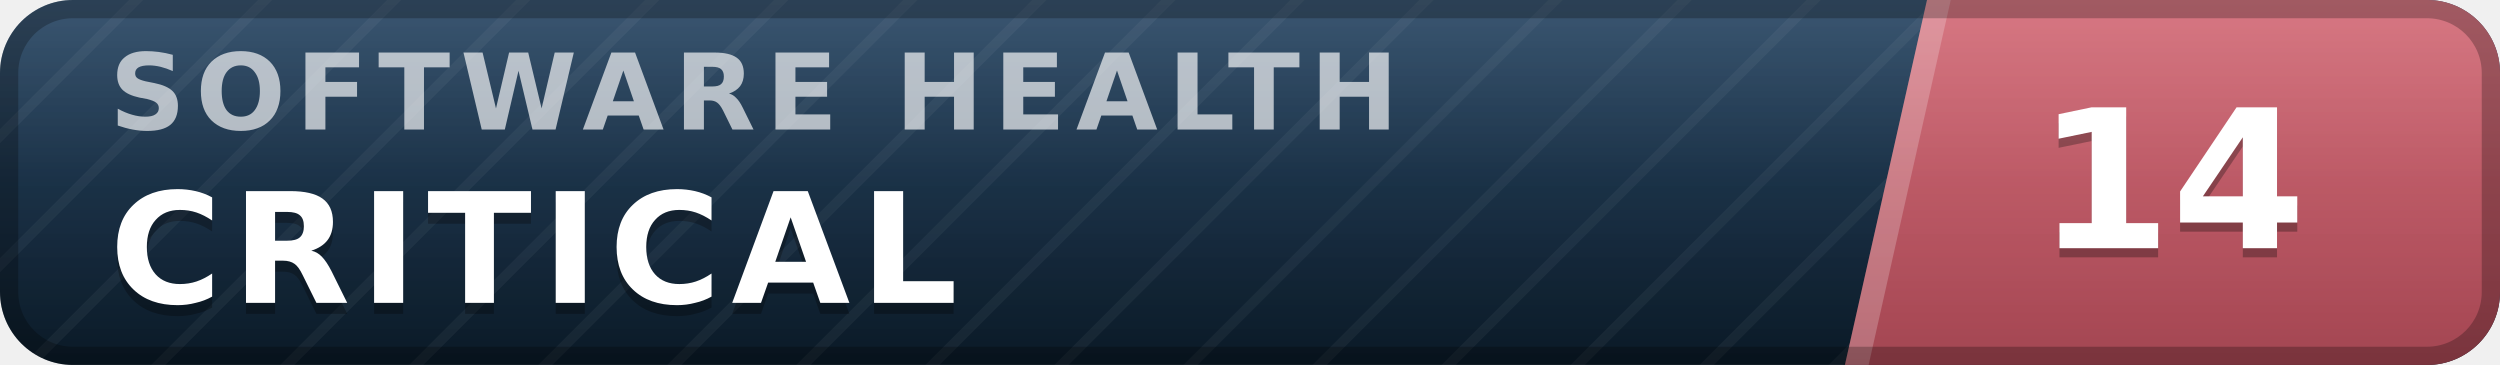
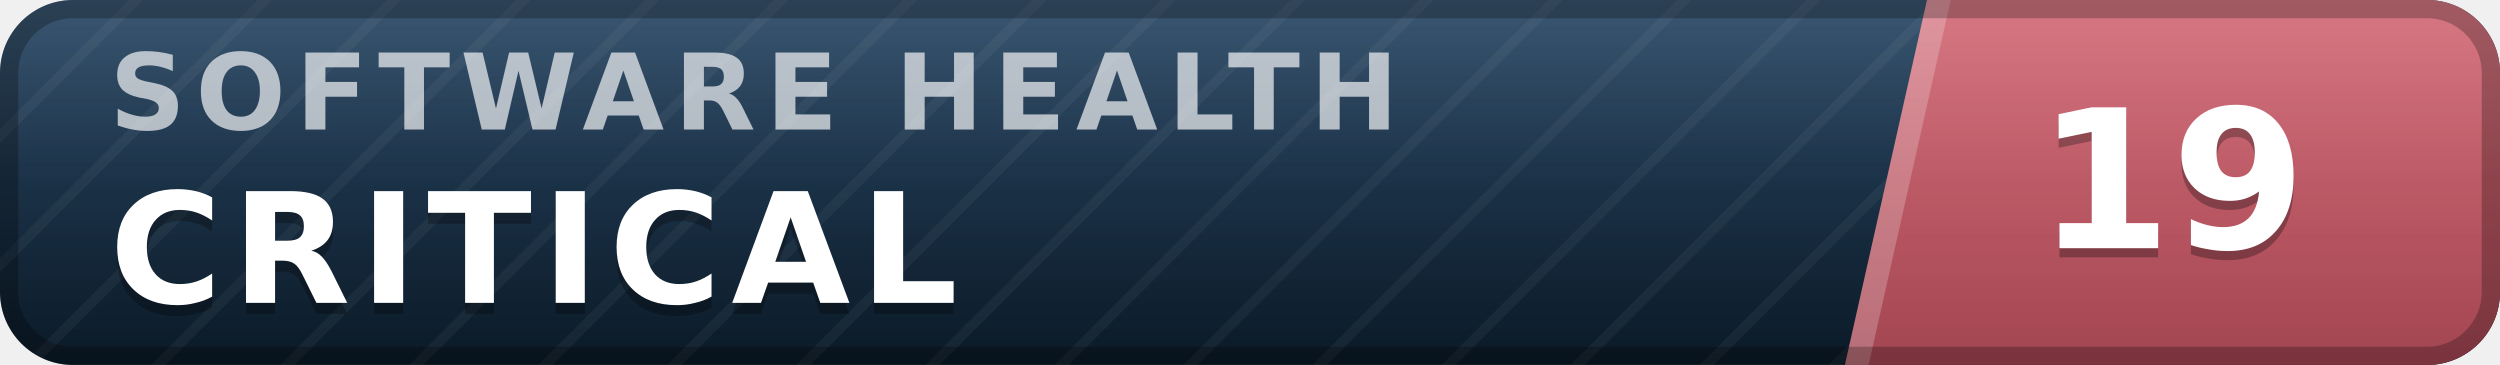
- <svg xmlns="http://www.w3.org/2000/svg" width="137" height="20" viewBox="0 0 137 20" role="img" aria-label="inspect.software software health index 14 of 100, critical" font-family="Verdana,DejaVu Sans,Geneva,sans-serif">
+ <svg xmlns="http://www.w3.org/2000/svg" width="137" height="20" viewBox="0 0 137 20" role="img" aria-label="inspect.software software health index 19 of 100, critical" font-family="Verdana,DejaVu Sans,Geneva,sans-serif">
  <defs>
    <linearGradient id="plate" x1="0" y1="0" x2="0" y2="1">
      <stop offset="0" stop-color="#1d3d5c" />
      <stop offset="1" stop-color="#0a1926" />
    </linearGradient>
    <linearGradient id="endplate" x1="0" y1="0" x2="0" y2="1">
      <stop offset="0" stop-color="#d16471" />
      <stop offset="1" stop-color="#a34551" />
    </linearGradient>
    <linearGradient id="gloss" x1="0" y1="0" x2="0" y2="1">
      <stop offset="0" stop-color="#fff" stop-opacity=".13" />
      <stop offset=".5" stop-color="#fff" stop-opacity=".03" />
      <stop offset="1" stop-color="#fff" stop-opacity="0" />
    </linearGradient>
    <pattern id="guilloche" width="5" height="5" patternUnits="userSpaceOnUse" patternTransform="rotate(45)">
      <line x1="0" y1="0" x2="0" y2="5" stroke="#fff" stroke-opacity=".045" stroke-width="1.1" />
    </pattern>
    <clipPath id="rounded">
      <rect width="137" height="20" rx="4" />
    </clipPath>
  </defs>
  <g clip-path="url(#rounded)">
    <rect width="137" height="20" fill="url(#plate)" />
    <rect width="137" height="20" fill="url(#guilloche)" />
    <polygon points="105.6,0 137,0 137,20 101.1,20" fill="url(#endplate)" />
    <polygon points="105.6,0 106.9,0 102.4,20 101.1,20" fill="#fff" fill-opacity=".22" />
    <text x="6.0" y="7.1" font-size="5.8" letter-spacing="0.55" fill="#fff" fill-opacity=".66" font-weight="bold" textLength="76.3" lengthAdjust="spacing">SOFTWARE HEALTH</text>
    <text x="6.0" y="17.2" font-size="8.4" fill="#000" fill-opacity=".3" font-weight="bold" letter-spacing="0.55" textLength="50.4" lengthAdjust="spacing">CRITICAL</text>
    <text x="6.0" y="16.6" font-size="8.4" fill="#fff" font-weight="bold" letter-spacing="0.55" textLength="50.4" lengthAdjust="spacing">CRITICAL</text>
-     <text x="119.0" y="14.1" font-size="10.6" fill="#000" fill-opacity=".3" font-weight="bold" text-anchor="middle">14</text>
-     <text x="119.0" y="13.6" font-size="10.6" fill="#fff" font-weight="bold" text-anchor="middle">14</text>
+     <text x="119.0" y="14.1" font-size="10.6" fill="#000" fill-opacity=".3" font-weight="bold" text-anchor="middle">19</text>
+     <text x="119.0" y="13.6" font-size="10.6" fill="#fff" font-weight="bold" text-anchor="middle">19</text>
    <rect width="137" height="20" fill="url(#gloss)" />
  </g>
  <rect x=".5" y=".5" width="136" height="19" rx="3.5" fill="none" stroke="#000" stroke-opacity=".25" />
</svg>
